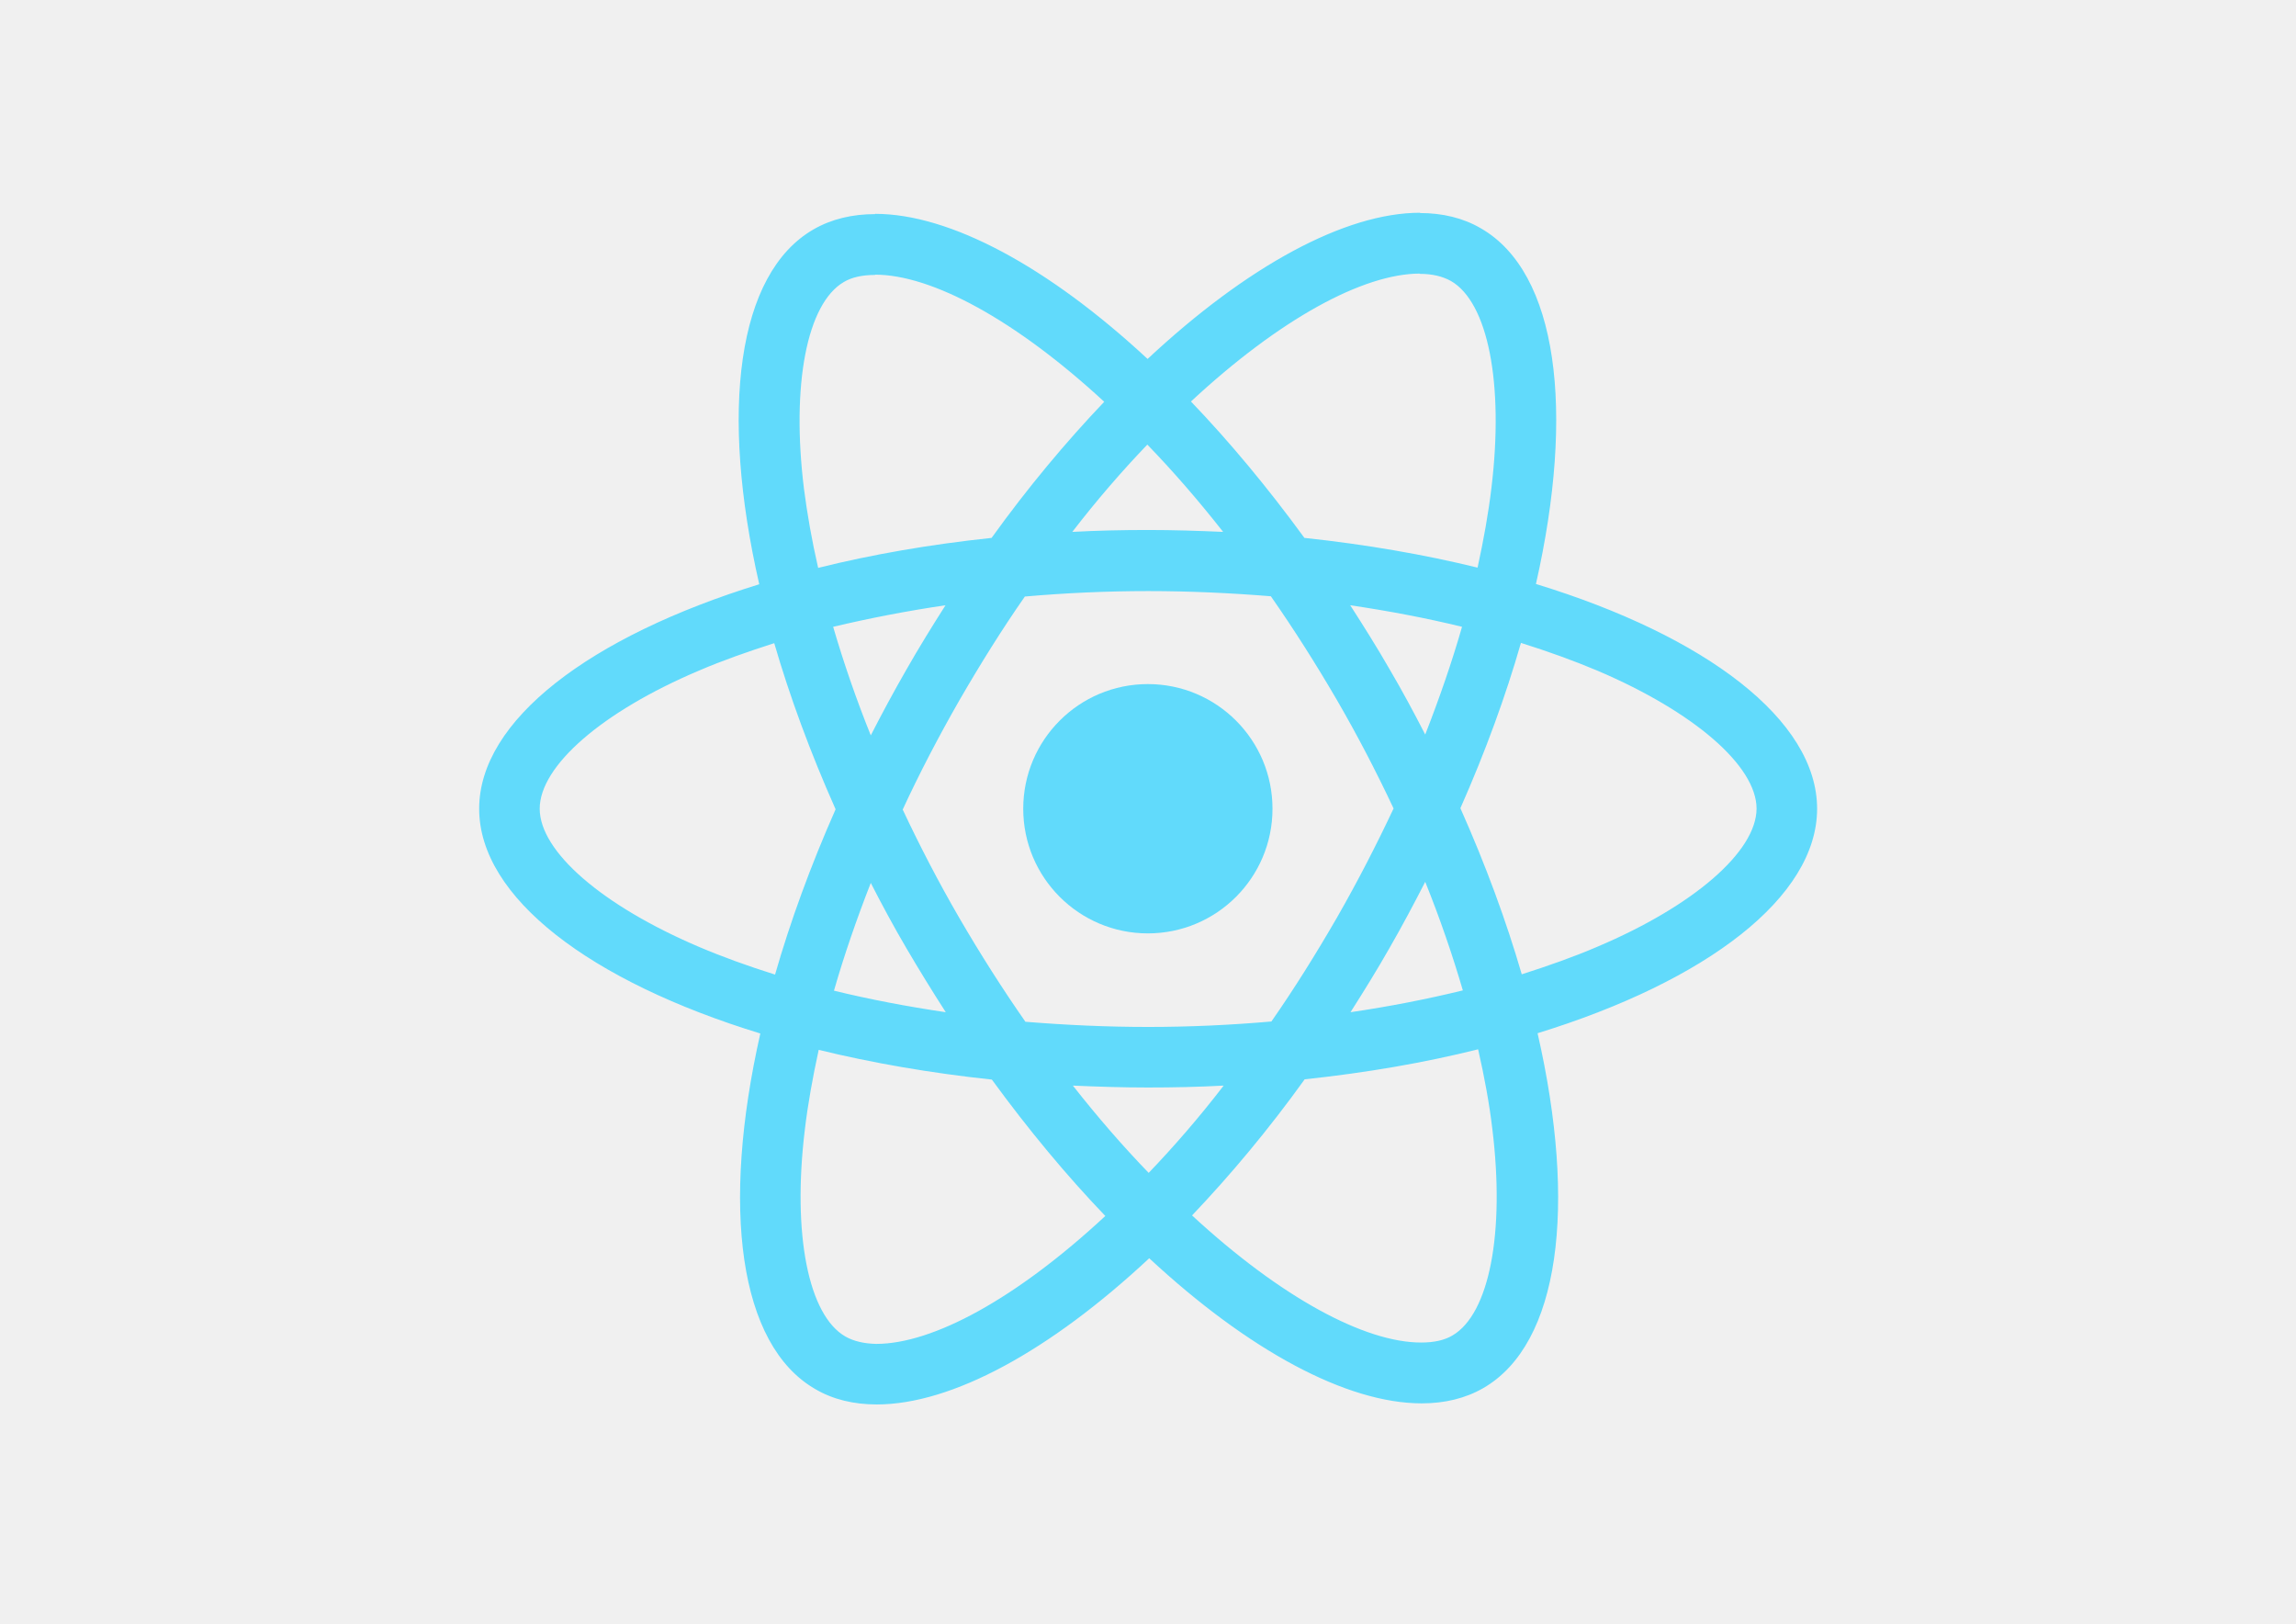
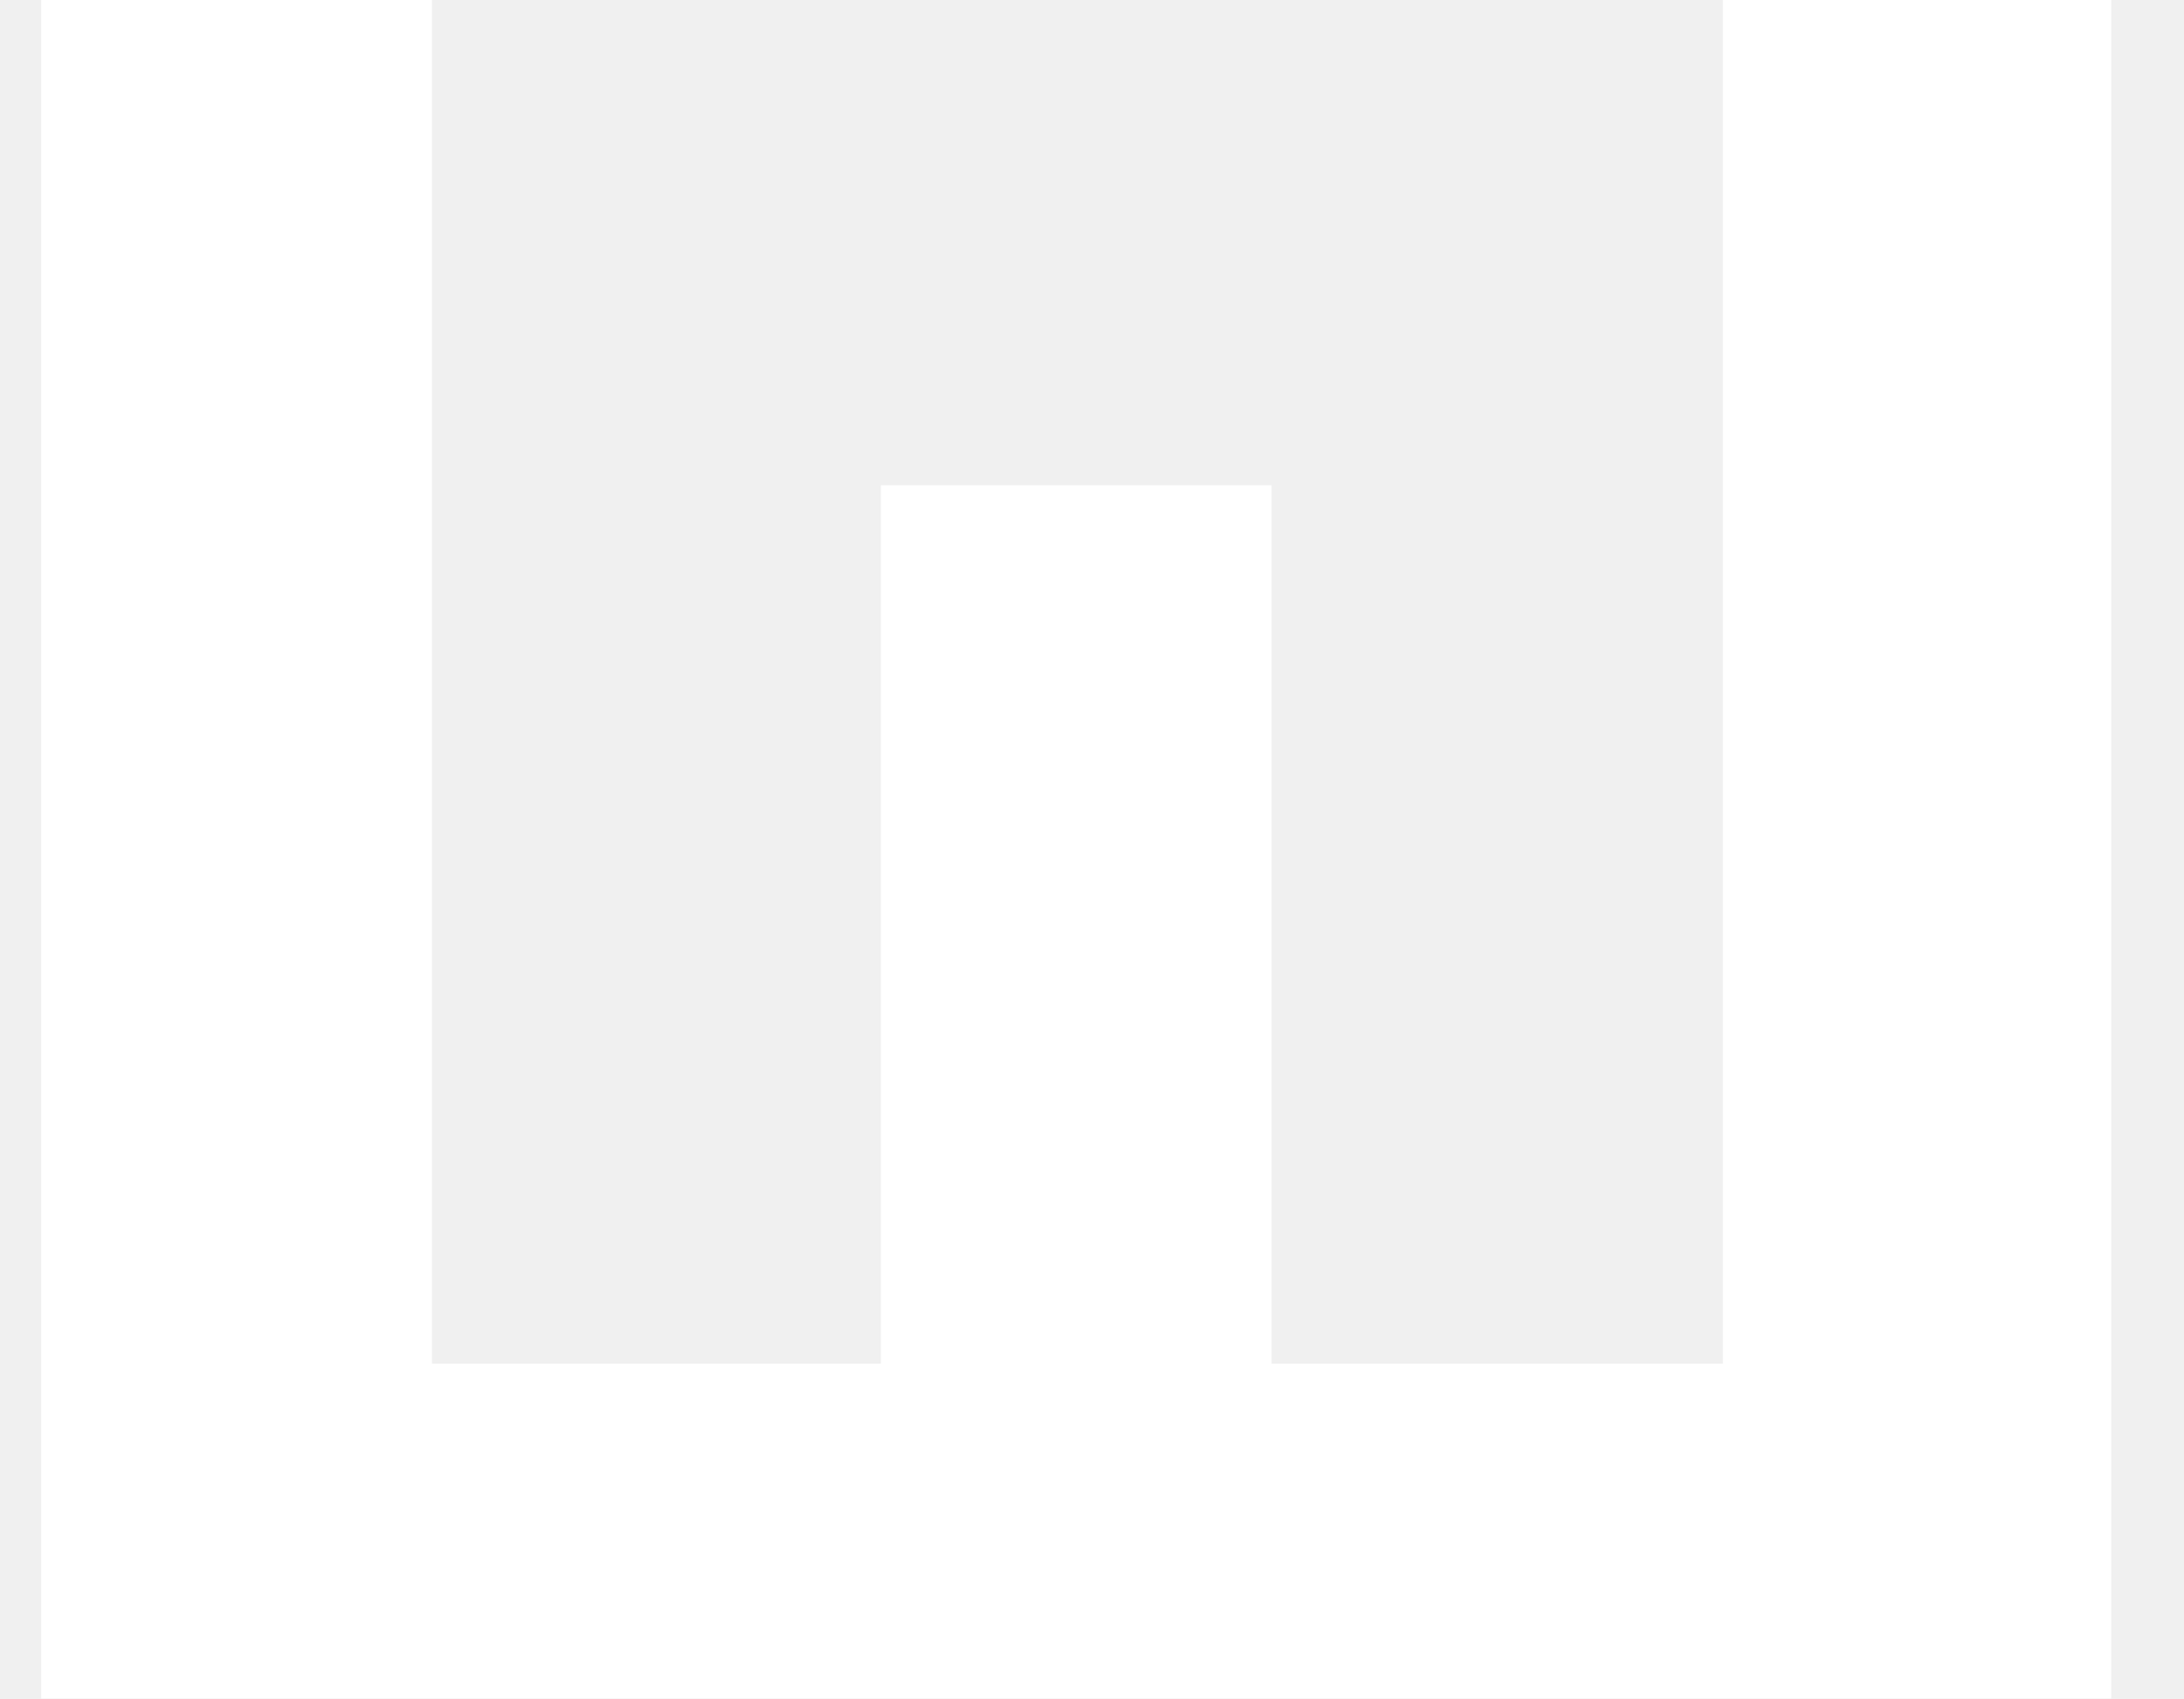
- <svg xmlns="http://www.w3.org/2000/svg" viewBox="0 0 841.9 595.3">
-   <g fill="#61DAFB">
-     <path d="M666.3 296.5c0-32.5-40.7-63.3-103.1-82.4 14.4-63.6 8-114.2-20.2-130.4-6.5-3.8-14.1-5.6-22.4-5.6v22.3c4.6 0 8.3.9 11.4 2.6 13.6 7.8 19.5 37.5 14.9 75.7-1.1 9.4-2.9 19.3-5.1 29.4-19.6-4.8-41-8.5-63.5-10.9-13.5-18.5-27.5-35.3-41.6-50 32.6-30.3 63.2-46.9 84-46.9V78c-27.5 0-63.5 19.6-99.9 53.6-36.4-33.8-72.4-53.2-99.9-53.2v22.3c20.7 0 51.4 16.5 84 46.6-14 14.7-28 31.4-41.3 49.9-22.6 2.4-44 6.1-63.6 11-2.3-10-4-19.7-5.2-29-4.7-38.2 1.1-67.9 14.6-75.8 3-1.8 6.9-2.6 11.5-2.6V78.5c-8.4 0-16 1.8-22.6 5.6-28.1 16.2-34.4 66.7-19.9 130.1-62.2 19.2-102.7 49.9-102.7 82.3 0 32.5 40.7 63.3 103.1 82.4-14.4 63.6-8 114.2 20.2 130.4 6.5 3.8 14.1 5.6 22.5 5.6 27.5 0 63.5-19.6 99.9-53.6 36.4 33.8 72.4 53.2 99.9 53.2 8.4 0 16-1.8 22.6-5.6 28.1-16.2 34.4-66.7 19.9-130.1 62-19.1 102.5-49.9 102.5-82.3zm-130.2-66.7c-3.7 12.9-8.3 26.2-13.5 39.5-4.1-8-8.4-16-13.1-24-4.6-8-9.5-15.8-14.4-23.4 14.2 2.1 27.9 4.7 41 7.9zm-45.8 106.5c-7.8 13.5-15.8 26.3-24.1 38.2-14.9 1.3-30 2-45.2 2-15.1 0-30.2-.7-45-1.9-8.3-11.9-16.4-24.6-24.2-38-7.6-13.1-14.5-26.4-20.8-39.8 6.2-13.4 13.2-26.8 20.7-39.9 7.8-13.5 15.8-26.3 24.1-38.2 14.9-1.3 30-2 45.2-2 15.1 0 30.2.7 45 1.9 8.3 11.9 16.4 24.6 24.2 38 7.6 13.1 14.5 26.4 20.8 39.8-6.3 13.4-13.2 26.8-20.7 39.9zm32.3-13c5.4 13.4 10 26.8 13.8 39.8-13.1 3.2-26.9 5.9-41.2 8 4.9-7.7 9.8-15.6 14.4-23.7 4.6-8 8.9-16.1 13-24.1zM421.2 430c-9.3-9.6-18.6-20.3-27.8-32 9 .4 18.2.7 27.5.7 9.4 0 18.7-.2 27.8-.7-9 11.7-18.3 22.4-27.5 32zm-74.4-58.9c-14.2-2.1-27.9-4.7-41-7.9 3.7-12.9 8.3-26.2 13.5-39.5 4.1 8 8.4 16 13.1 24 4.7 8 9.5 15.8 14.4 23.4zM420.7 163c9.3 9.6 18.6 20.3 27.8 32-9-.4-18.2-.7-27.5-.7-9.4 0-18.7.2-27.8.7 9-11.7 18.3-22.4 27.5-32zm-74 58.9c-4.9 7.7-9.8 15.6-14.4 23.7-4.6 8-8.9 16-13 24-5.4-13.4-10-26.8-13.8-39.8 13.1-3.1 26.9-5.8 41.2-7.9zm-90.5 125.2c-35.4-15.1-58.3-34.9-58.3-50.6 0-15.7 22.9-35.6 58.3-50.6 8.6-3.7 18-7 27.7-10.1 5.7 19.6 13.2 40 22.5 60.9-9.2 20.8-16.6 41.1-22.2 60.6-9.9-3.1-19.3-6.5-28-10.2zM310 490c-13.6-7.8-19.5-37.5-14.9-75.7 1.1-9.4 2.9-19.3 5.1-29.4 19.6 4.8 41 8.5 63.5 10.9 13.5 18.5 27.5 35.3 41.6 50-32.6 30.3-63.2 46.9-84 46.9-4.5-.1-8.3-1-11.3-2.7zm237.2-76.2c4.7 38.2-1.1 67.9-14.6 75.8-3 1.8-6.9 2.6-11.5 2.6-20.7 0-51.4-16.5-84-46.6 14-14.7 28-31.4 41.3-49.9 22.6-2.4 44-6.1 63.6-11 2.3 10.1 4.1 19.8 5.2 29.1zm38.5-66.7c-8.6 3.7-18 7-27.7 10.1-5.7-19.6-13.2-40-22.5-60.9 9.2-20.8 16.6-41.1 22.2-60.6 9.9 3.1 19.3 6.5 28.1 10.2 35.4 15.1 58.3 34.9 58.3 50.6-.1 15.7-23 35.6-58.4 50.6zM320.8 78.4z" />
-     <circle cx="420.9" cy="296.5" r="45.7" />
-     <path d="M520.5 78.1z" />
-   </g>
+ <svg xmlns="http://www.w3.org/2000/svg" width="18" height="14" viewBox="0 0 18 14" fill="none">
+   <path d="M0.34 14V0H3.56V11.24H7.26V4H10.48V11.24H14.2V0H17.4V14H0.34Z" fill="white" />
</svg>
